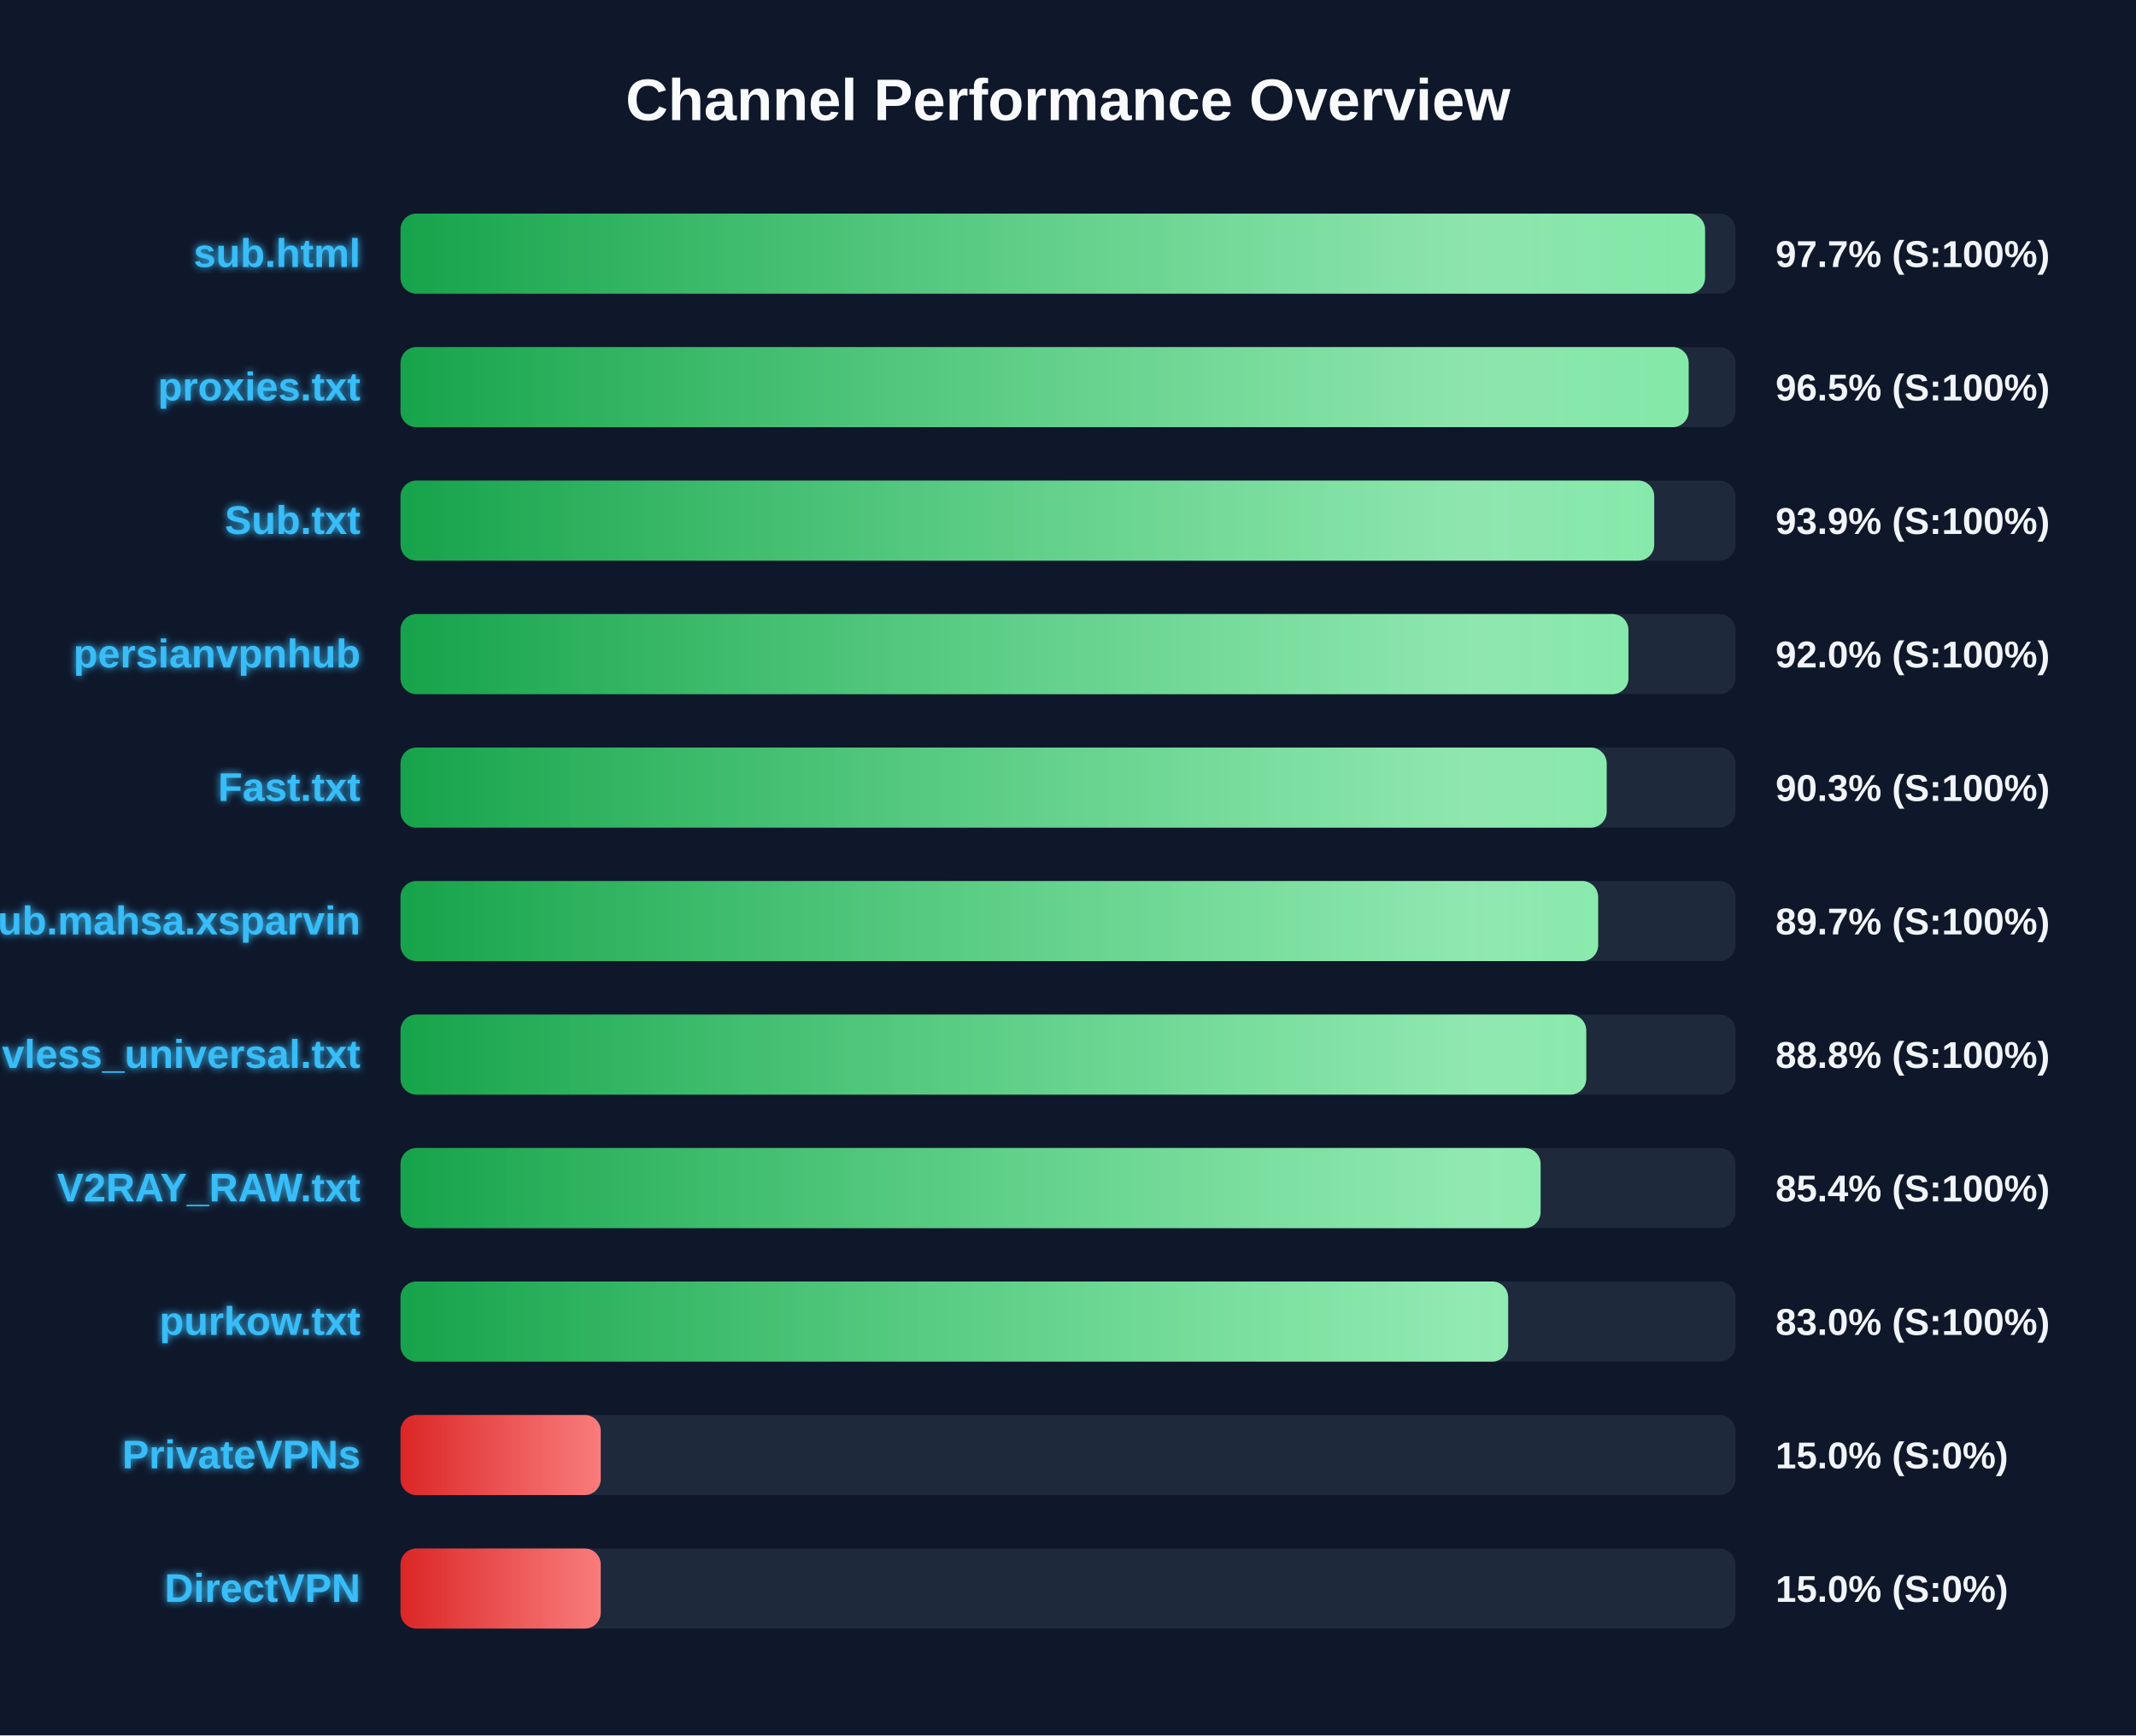
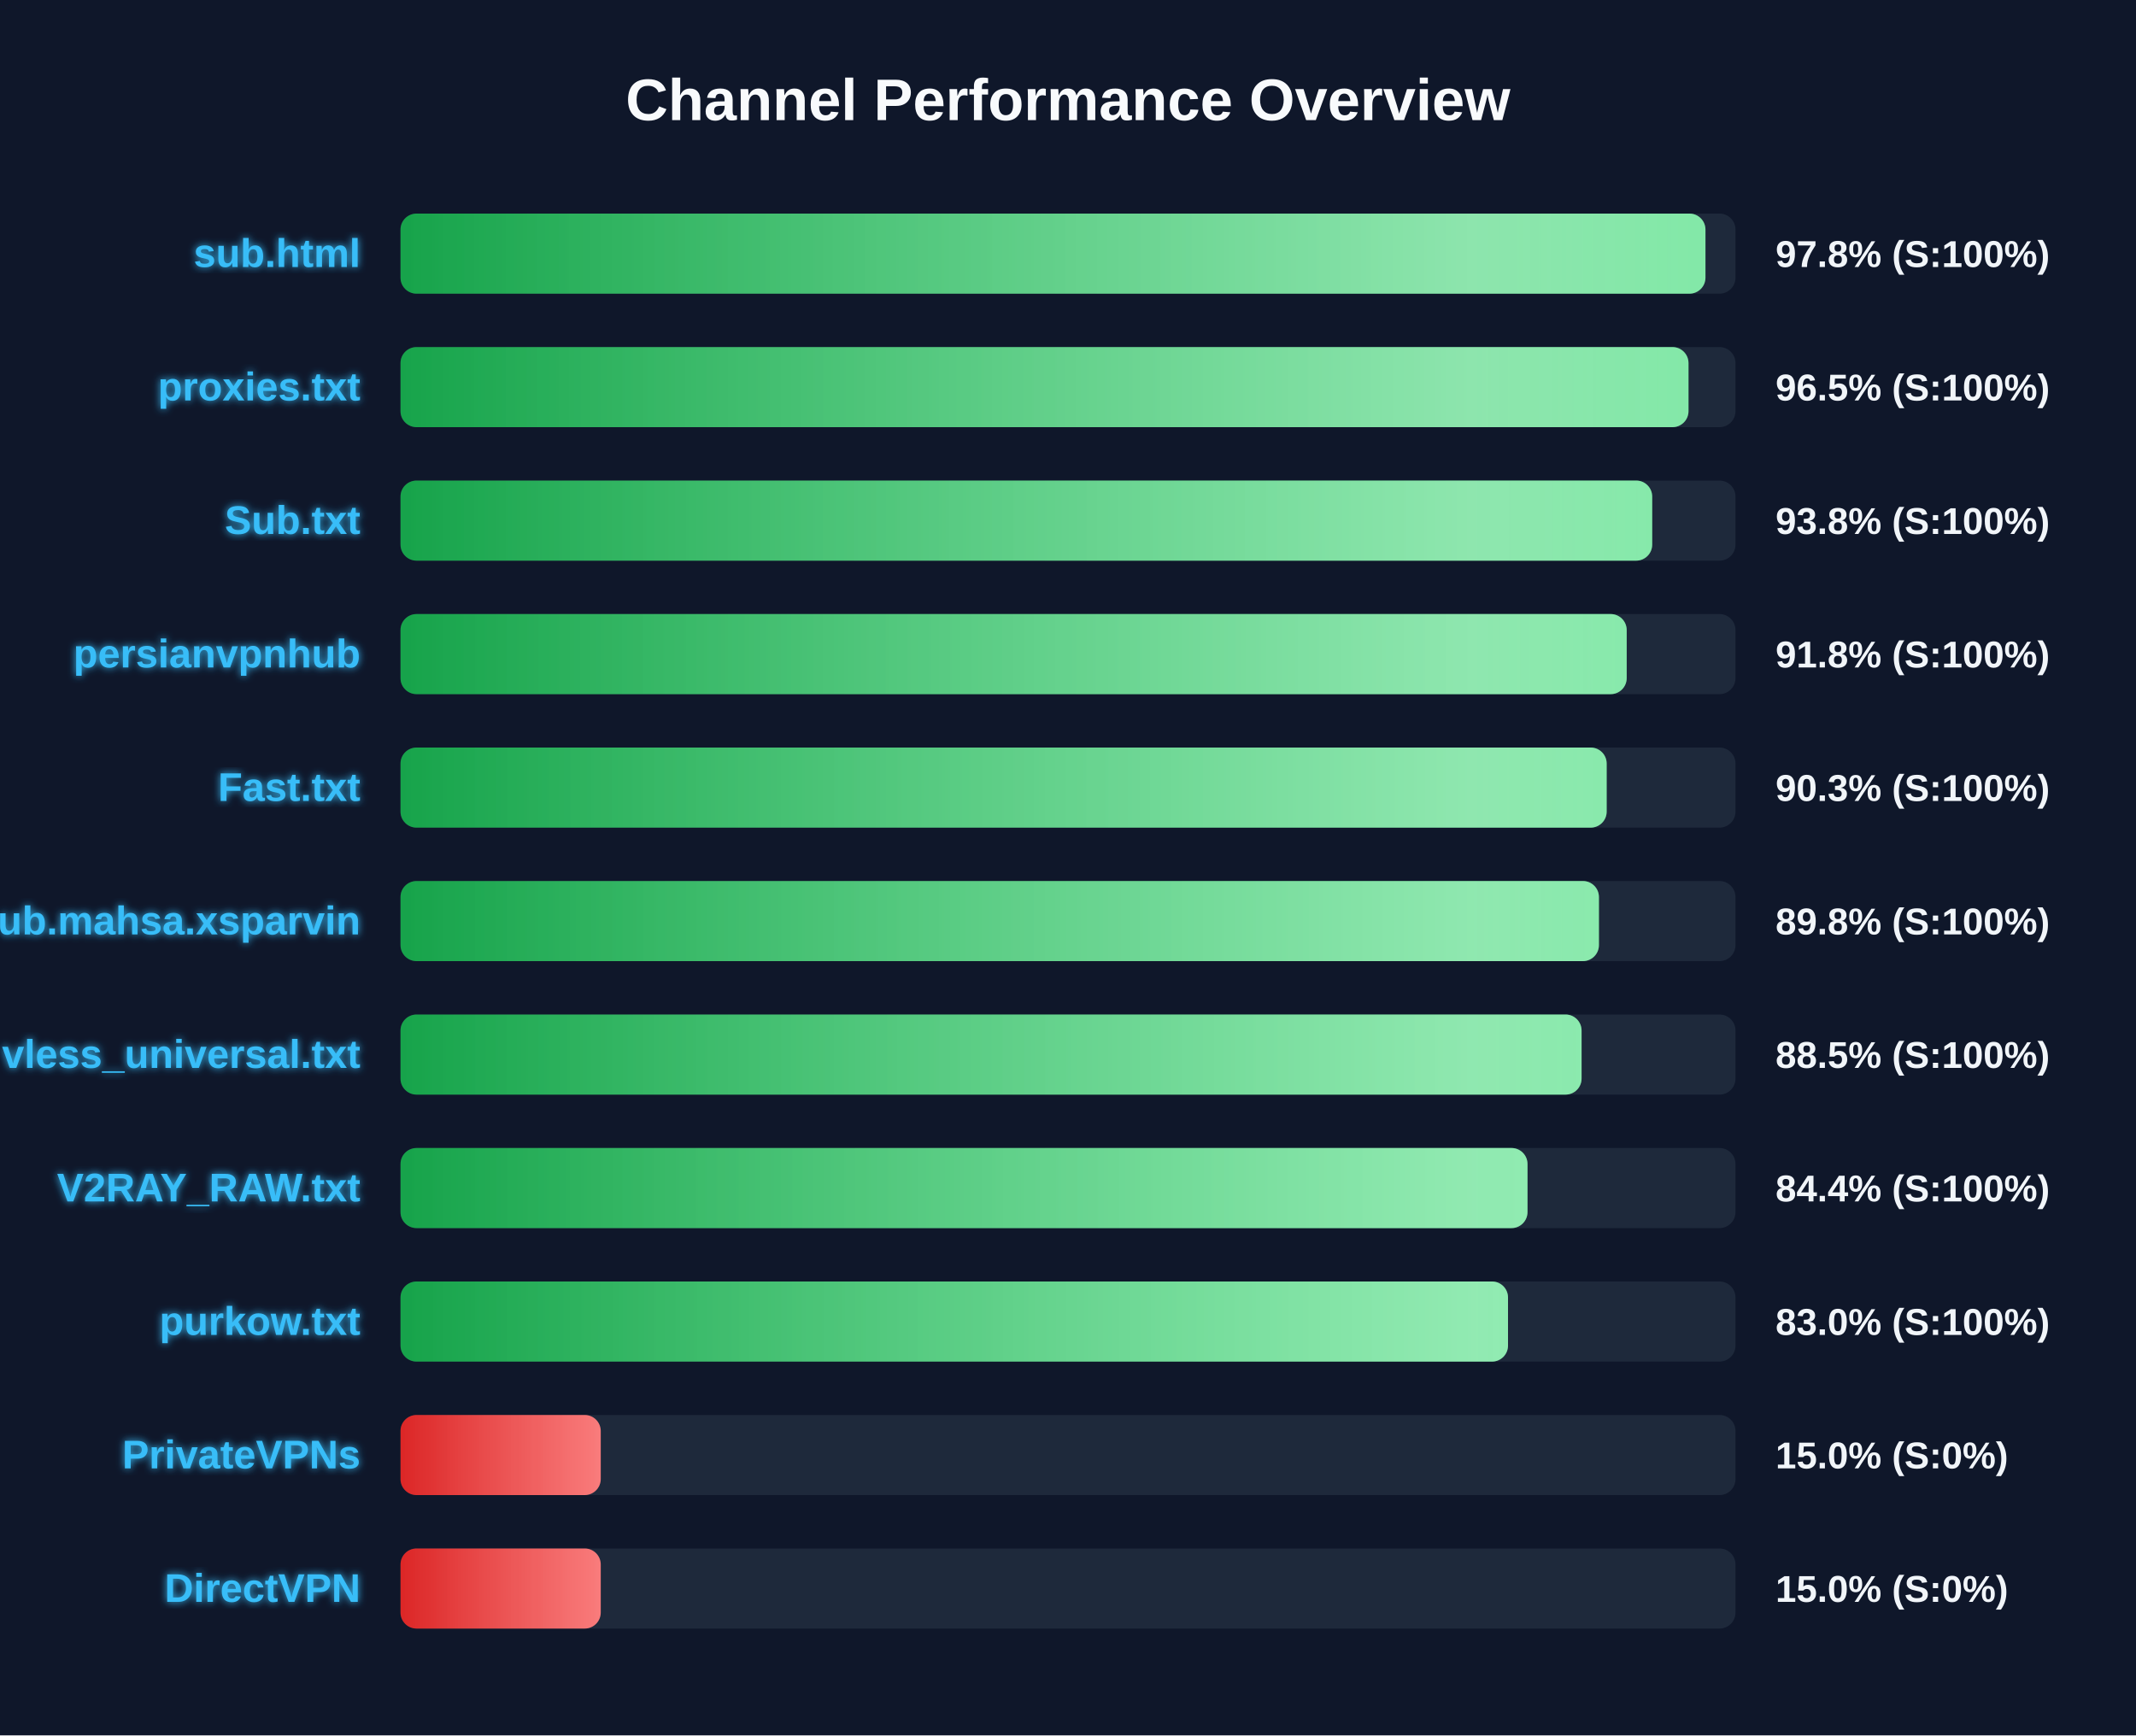
<svg xmlns="http://www.w3.org/2000/svg" width="800" height="650" version="1.1">
  <defs>
    <linearGradient id="grad-green" x1="0%" y1="0%" x2="100%" y2="0%">
      <stop offset="0%" stop-color="#16a34a" />
      <stop offset="100%" stop-color="#4ade80" />
    </linearGradient>
    <linearGradient id="grad-yellow" x1="0%" y1="0%" x2="100%" y2="0%">
      <stop offset="0%" stop-color="#ca8a04" />
      <stop offset="100%" stop-color="#fde047" />
    </linearGradient>
    <linearGradient id="grad-red" x1="0%" y1="0%" x2="100%" y2="0%">
      <stop offset="0%" stop-color="#dc2626" />
      <stop offset="100%" stop-color="#f87171" />
    </linearGradient>
    <linearGradient id="shimmer" x1="0%" y1="0%" x2="100%" y2="0%">
      <stop offset="0%" stop-color="rgba(255,255,255,0)" />
      <stop offset="50%" stop-color="rgba(255,255,255,0.4)" />
      <stop offset="100%" stop-color="rgba(255,255,255,0)" />
    </linearGradient>
    <filter id="glow" x="-20%" y="-20%" width="140%" height="140%">
      <feGaussianBlur stdDeviation="1.5" result="blur" />
      <feComposite in="SourceGraphic" in2="blur" operator="over" />
    </filter>
  </defs>
  <style>
        .bg-rect { fill: #0f172a; }
        .title { font: bold 22px 'Segoe UI', Arial, sans-serif; fill: #f8fafc; }
        .row { font: bold 15px 'Segoe UI', Arial, sans-serif; fill: #38bdf8; filter: url(#glow); }
        .score { font: bold 14px 'Segoe UI', Arial, sans-serif; fill: #f1f5f9; }
        @keyframes shimmer-anim {
            0% { transform: translateX(-100%); }
            100% { transform: translateX(200%); }
        }
        .shimmer-rect {
            animation: shimmer-anim 2.5s infinite linear;
        }
    </style>
  <rect width="100%" height="100%" class="bg-rect" />
  <text x="400" y="45" text-anchor="middle" class="title">Channel Performance Overview</text>
  <rect x="150" y="80" width="500" height="30" fill="#1e293b" rx="6" />
  <clipPath id="clip-0">
-     <rect x="150" y="80" width="488.6" height="30" rx="6" />
+     <rect x="150" y="80" width="488.75" height="30" rx="6" />
  </clipPath>
-   <rect x="150" y="80" width="488.6" height="30" fill="url(#grad-green)" rx="6" />
+   <rect x="150" y="80" width="488.75" height="30" fill="url(#grad-green)" rx="6" />
  <g clip-path="url(#clip-0)">
    <rect x="150" y="80" width="100%" height="30" fill="url(#shimmer)" class="shimmer-rect" />
  </g>
  <text x="135" y="100" text-anchor="end" class="row">sub.html</text>
-   <text x="665" y="100" text-anchor="start" class="score">97.7% (S:100%)</text>
+   <text x="665" y="100" text-anchor="start" class="score">97.8% (S:100%)</text>
  <rect x="150" y="130" width="500" height="30" fill="#1e293b" rx="6" />
  <clipPath id="clip-1">
-     <rect x="150" y="130" width="482.45" height="30" rx="6" />
+     <rect x="150" y="130" width="482.4" height="30" rx="6" />
  </clipPath>
-   <rect x="150" y="130" width="482.45" height="30" fill="url(#grad-green)" rx="6" />
+   <rect x="150" y="130" width="482.4" height="30" fill="url(#grad-green)" rx="6" />
  <g clip-path="url(#clip-1)">
    <rect x="150" y="130" width="100%" height="30" fill="url(#shimmer)" class="shimmer-rect" />
  </g>
  <text x="135" y="150" text-anchor="end" class="row">proxies.txt</text>
  <text x="665" y="150" text-anchor="start" class="score">96.5% (S:100%)</text>
  <rect x="150" y="180" width="500" height="30" fill="#1e293b" rx="6" />
  <clipPath id="clip-2">
-     <rect x="150" y="180" width="469.55" height="30" rx="6" />
+     <rect x="150" y="180" width="468.8" height="30" rx="6" />
  </clipPath>
-   <rect x="150" y="180" width="469.55" height="30" fill="url(#grad-green)" rx="6" />
+   <rect x="150" y="180" width="468.8" height="30" fill="url(#grad-green)" rx="6" />
  <g clip-path="url(#clip-2)">
    <rect x="150" y="180" width="100%" height="30" fill="url(#shimmer)" class="shimmer-rect" />
  </g>
  <text x="135" y="200" text-anchor="end" class="row">Sub.txt</text>
-   <text x="665" y="200" text-anchor="start" class="score">93.9% (S:100%)</text>
+   <text x="665" y="200" text-anchor="start" class="score">93.8% (S:100%)</text>
  <rect x="150" y="230" width="500" height="30" fill="#1e293b" rx="6" />
  <clipPath id="clip-3">
-     <rect x="150" y="230" width="459.9" height="30" rx="6" />
+     <rect x="150" y="230" width="459.25" height="30" rx="6" />
  </clipPath>
-   <rect x="150" y="230" width="459.9" height="30" fill="url(#grad-green)" rx="6" />
+   <rect x="150" y="230" width="459.25" height="30" fill="url(#grad-green)" rx="6" />
  <g clip-path="url(#clip-3)">
    <rect x="150" y="230" width="100%" height="30" fill="url(#shimmer)" class="shimmer-rect" />
  </g>
  <text x="135" y="250" text-anchor="end" class="row">persianvpnhub</text>
-   <text x="665" y="250" text-anchor="start" class="score">92.0% (S:100%)</text>
+   <text x="665" y="250" text-anchor="start" class="score">91.8% (S:100%)</text>
  <rect x="150" y="280" width="500" height="30" fill="#1e293b" rx="6" />
  <clipPath id="clip-4">
    <rect x="150" y="280" width="451.75" height="30" rx="6" />
  </clipPath>
  <rect x="150" y="280" width="451.75" height="30" fill="url(#grad-green)" rx="6" />
  <g clip-path="url(#clip-4)">
    <rect x="150" y="280" width="100%" height="30" fill="url(#shimmer)" class="shimmer-rect" />
  </g>
  <text x="135" y="300" text-anchor="end" class="row">Fast.txt</text>
  <text x="665" y="300" text-anchor="start" class="score">90.3% (S:100%)</text>
  <rect x="150" y="330" width="500" height="30" fill="#1e293b" rx="6" />
  <clipPath id="clip-5">
-     <rect x="150" y="330" width="448.55" height="30" rx="6" />
+     <rect x="150" y="330" width="448.85" height="30" rx="6" />
  </clipPath>
-   <rect x="150" y="330" width="448.55" height="30" fill="url(#grad-green)" rx="6" />
+   <rect x="150" y="330" width="448.85" height="30" fill="url(#grad-green)" rx="6" />
  <g clip-path="url(#clip-5)">
    <rect x="150" y="330" width="100%" height="30" fill="url(#shimmer)" class="shimmer-rect" />
  </g>
  <text x="135" y="350" text-anchor="end" class="row">Sub.mahsa.xsparvin</text>
-   <text x="665" y="350" text-anchor="start" class="score">89.7% (S:100%)</text>
+   <text x="665" y="350" text-anchor="start" class="score">89.8% (S:100%)</text>
  <rect x="150" y="380" width="500" height="30" fill="#1e293b" rx="6" />
  <clipPath id="clip-6">
-     <rect x="150" y="380" width="444.1" height="30" rx="6" />
+     <rect x="150" y="380" width="442.35" height="30" rx="6" />
  </clipPath>
-   <rect x="150" y="380" width="444.1" height="30" fill="url(#grad-green)" rx="6" />
+   <rect x="150" y="380" width="442.35" height="30" fill="url(#grad-green)" rx="6" />
  <g clip-path="url(#clip-6)">
    <rect x="150" y="380" width="100%" height="30" fill="url(#shimmer)" class="shimmer-rect" />
  </g>
  <text x="135" y="400" text-anchor="end" class="row">vless_universal.txt</text>
-   <text x="665" y="400" text-anchor="start" class="score">88.8% (S:100%)</text>
+   <text x="665" y="400" text-anchor="start" class="score">88.5% (S:100%)</text>
  <rect x="150" y="430" width="500" height="30" fill="#1e293b" rx="6" />
  <clipPath id="clip-7">
-     <rect x="150" y="430" width="427.0" height="30" rx="6" />
+     <rect x="150" y="430" width="422.1" height="30" rx="6" />
  </clipPath>
-   <rect x="150" y="430" width="427.0" height="30" fill="url(#grad-green)" rx="6" />
+   <rect x="150" y="430" width="422.1" height="30" fill="url(#grad-green)" rx="6" />
  <g clip-path="url(#clip-7)">
    <rect x="150" y="430" width="100%" height="30" fill="url(#shimmer)" class="shimmer-rect" />
  </g>
  <text x="135" y="450" text-anchor="end" class="row">V2RAY_RAW.txt</text>
-   <text x="665" y="450" text-anchor="start" class="score">85.4% (S:100%)</text>
+   <text x="665" y="450" text-anchor="start" class="score">84.4% (S:100%)</text>
  <rect x="150" y="480" width="500" height="30" fill="#1e293b" rx="6" />
  <clipPath id="clip-8">
-     <rect x="150" y="480" width="414.85" height="30" rx="6" />
+     <rect x="150" y="480" width="414.8" height="30" rx="6" />
  </clipPath>
-   <rect x="150" y="480" width="414.85" height="30" fill="url(#grad-green)" rx="6" />
+   <rect x="150" y="480" width="414.8" height="30" fill="url(#grad-green)" rx="6" />
  <g clip-path="url(#clip-8)">
    <rect x="150" y="480" width="100%" height="30" fill="url(#shimmer)" class="shimmer-rect" />
  </g>
  <text x="135" y="500" text-anchor="end" class="row">purkow.txt</text>
  <text x="665" y="500" text-anchor="start" class="score">83.0% (S:100%)</text>
  <rect x="150" y="530" width="500" height="30" fill="#1e293b" rx="6" />
  <clipPath id="clip-9">
    <rect x="150" y="530" width="75.0" height="30" rx="6" />
  </clipPath>
  <rect x="150" y="530" width="75.0" height="30" fill="url(#grad-red)" rx="6" />
  <g clip-path="url(#clip-9)">
    <rect x="150" y="530" width="100%" height="30" fill="url(#shimmer)" class="shimmer-rect" />
  </g>
  <text x="135" y="550" text-anchor="end" class="row">PrivateVPNs</text>
  <text x="665" y="550" text-anchor="start" class="score">15.0% (S:0%)</text>
  <rect x="150" y="580" width="500" height="30" fill="#1e293b" rx="6" />
  <clipPath id="clip-10">
    <rect x="150" y="580" width="75.0" height="30" rx="6" />
  </clipPath>
  <rect x="150" y="580" width="75.0" height="30" fill="url(#grad-red)" rx="6" />
  <g clip-path="url(#clip-10)">
    <rect x="150" y="580" width="100%" height="30" fill="url(#shimmer)" class="shimmer-rect" />
  </g>
  <text x="135" y="600" text-anchor="end" class="row">DirectVPN</text>
  <text x="665" y="600" text-anchor="start" class="score">15.0% (S:0%)</text>
</svg>
